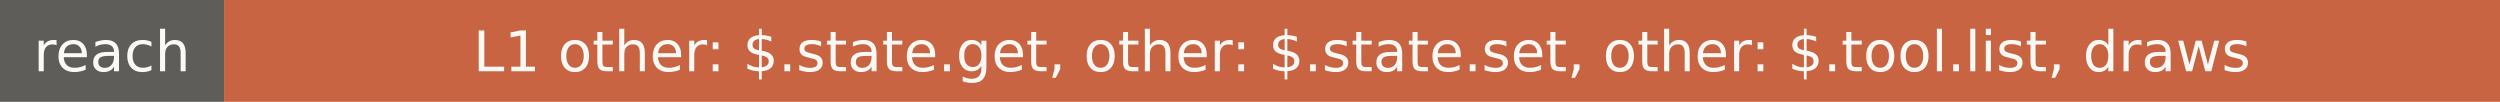
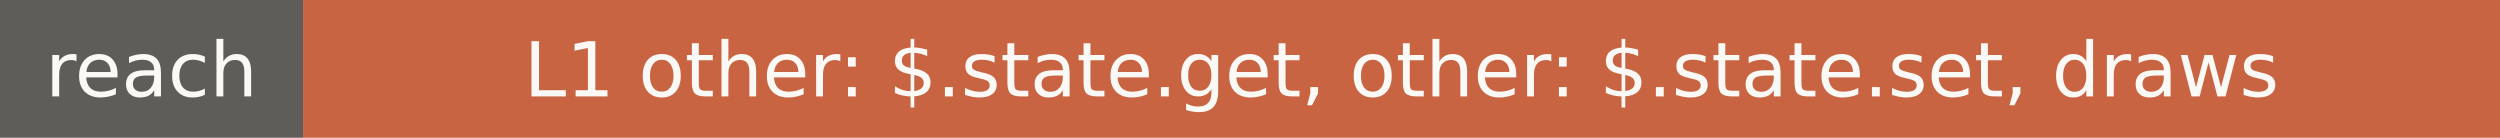
- <svg xmlns="http://www.w3.org/2000/svg" width="491" height="20" role="img" aria-label="reach: L1 other: $.state.get, other: $.state.set, other: $.tool.list, draws">
+ <svg xmlns="http://www.w3.org/2000/svg" width="363" height="20" role="img" aria-label="reach: L1 other: $.state.get, other: $.state.set, draws">
  <rect width="44" height="20" fill="#5e5d59" />
-   <rect x="44" width="447" height="20" fill="#c96442" />
+   <rect x="44" width="319" height="20" fill="#c96442" />
  <g fill="#faf9f5" font-family="Verdana,DejaVu Sans,sans-serif" font-size="11" text-anchor="middle">
    <text x="22" y="14">reach</text>
-     <text x="267.5" y="14">L1 other: $.state.get, other: $.state.set, other: $.tool.list, draws</text>
+     <text x="203.5" y="14">L1 other: $.state.get, other: $.state.set, draws</text>
  </g>
</svg>
